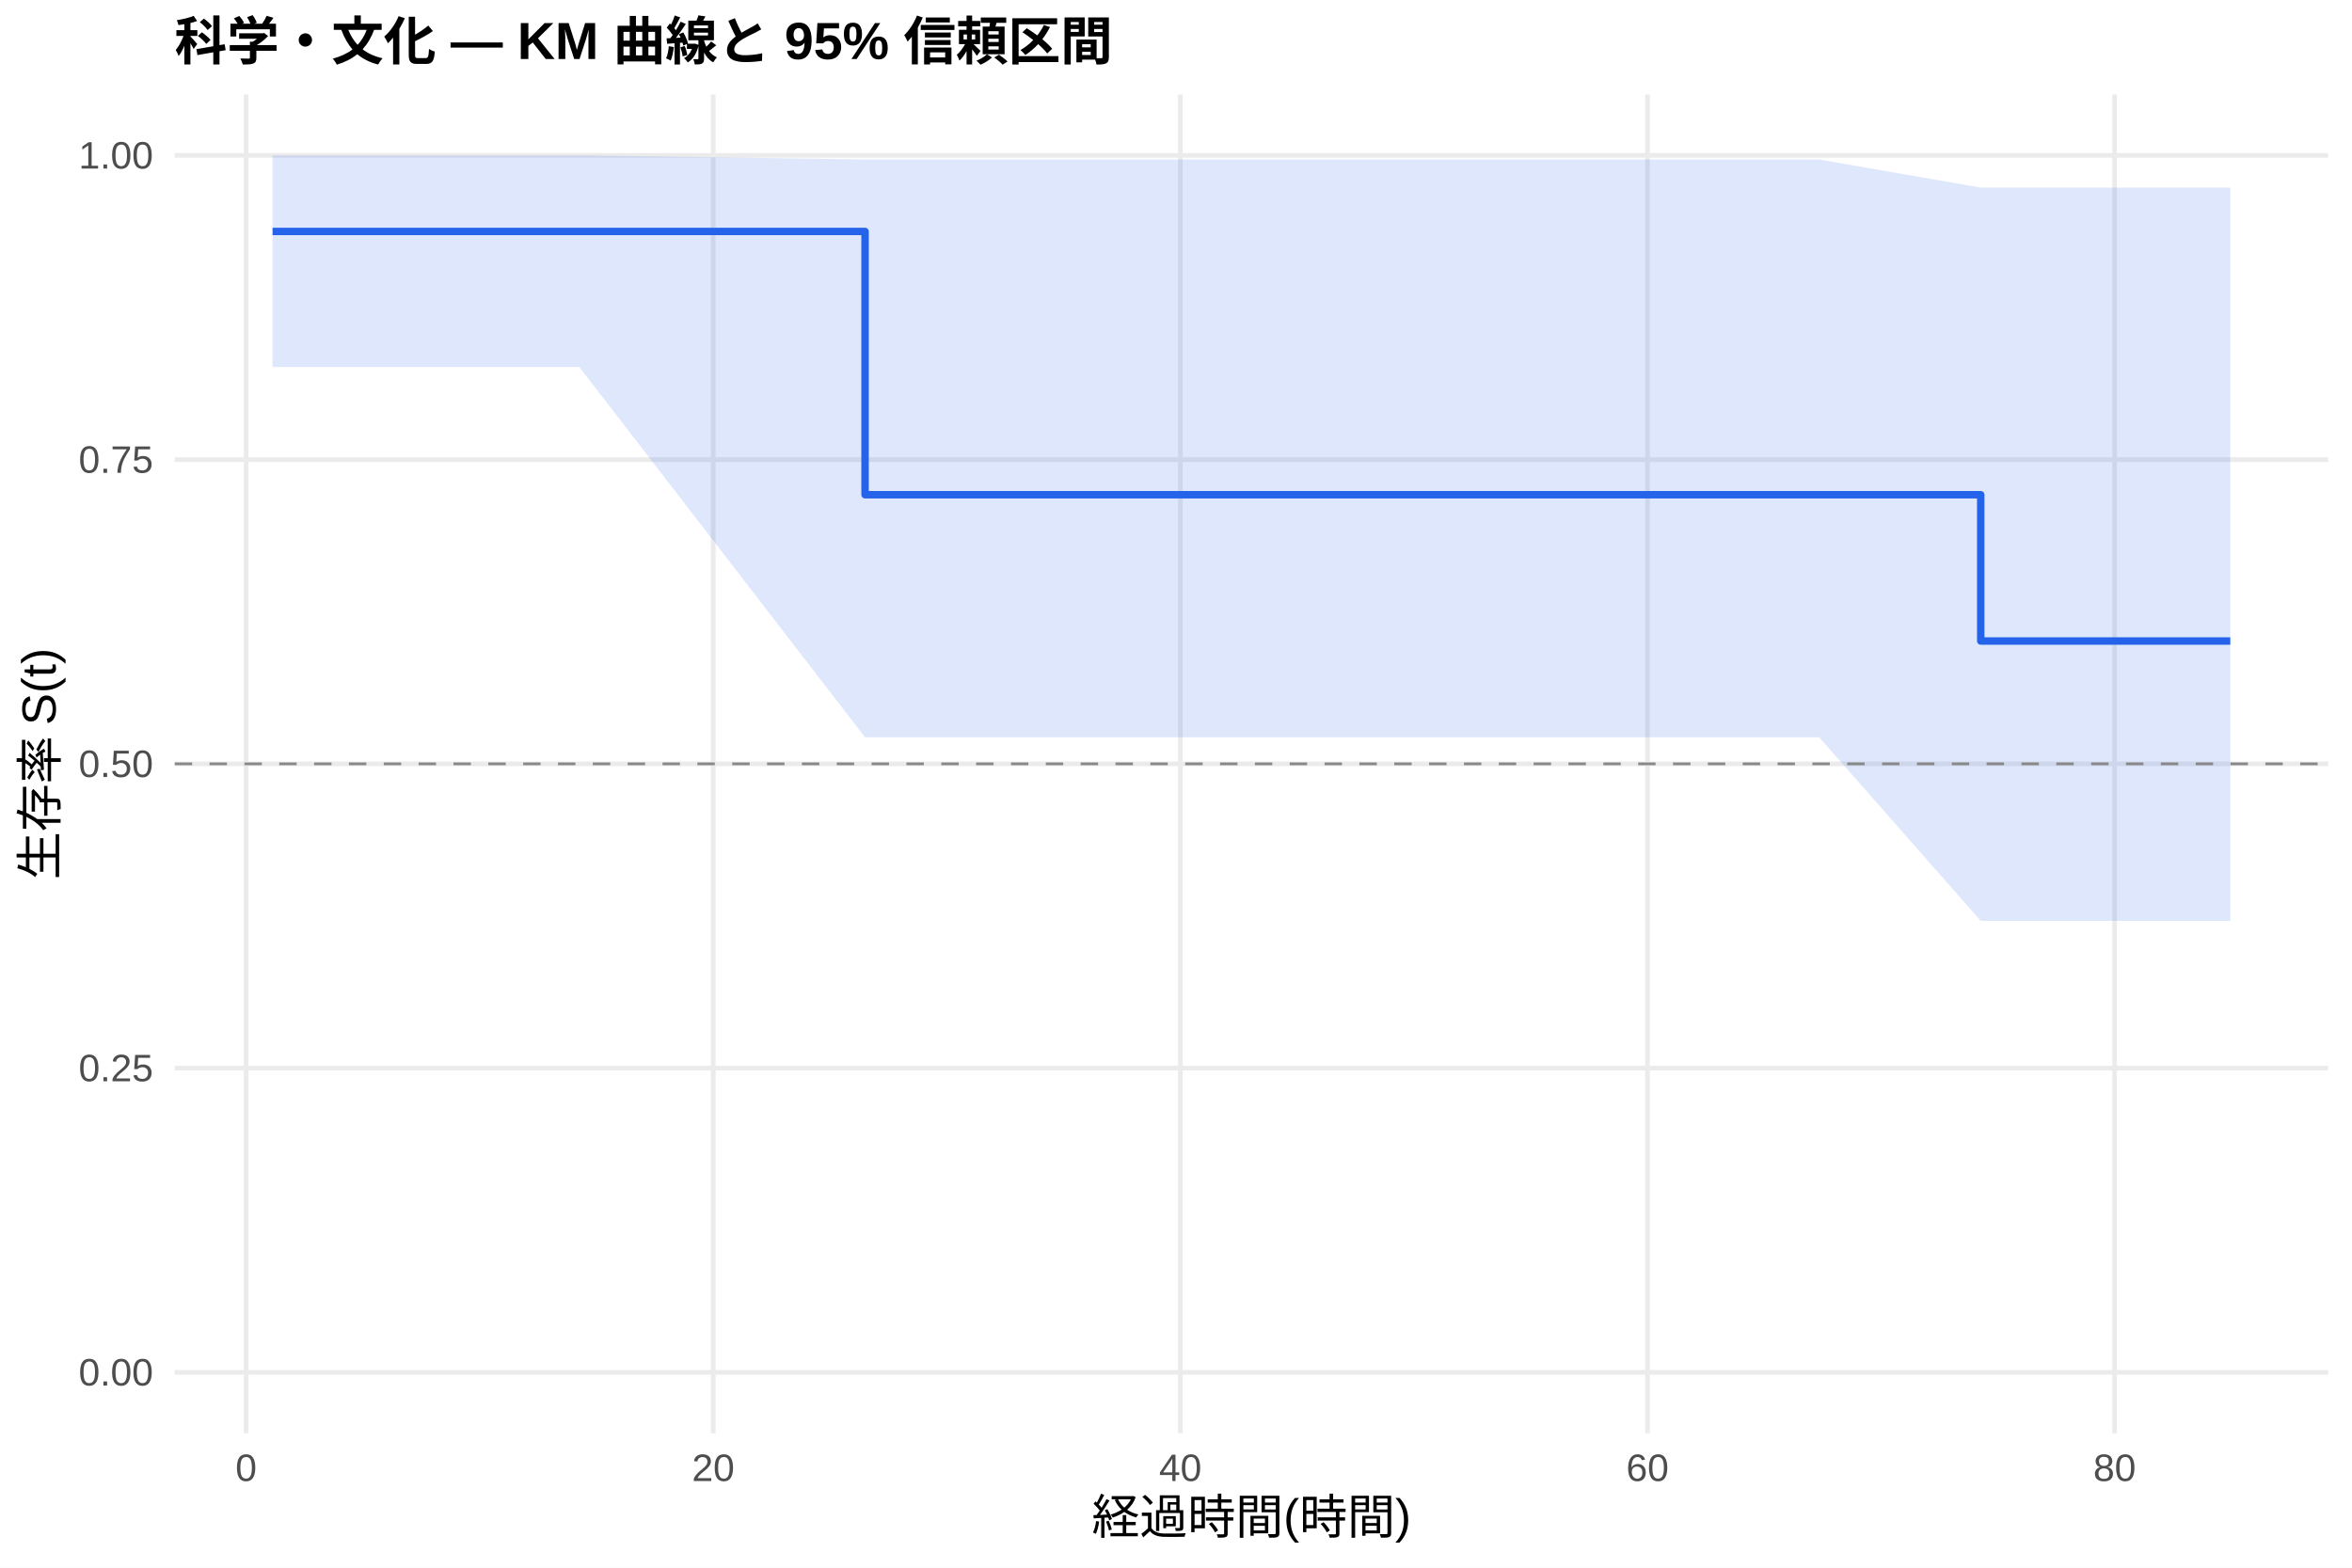
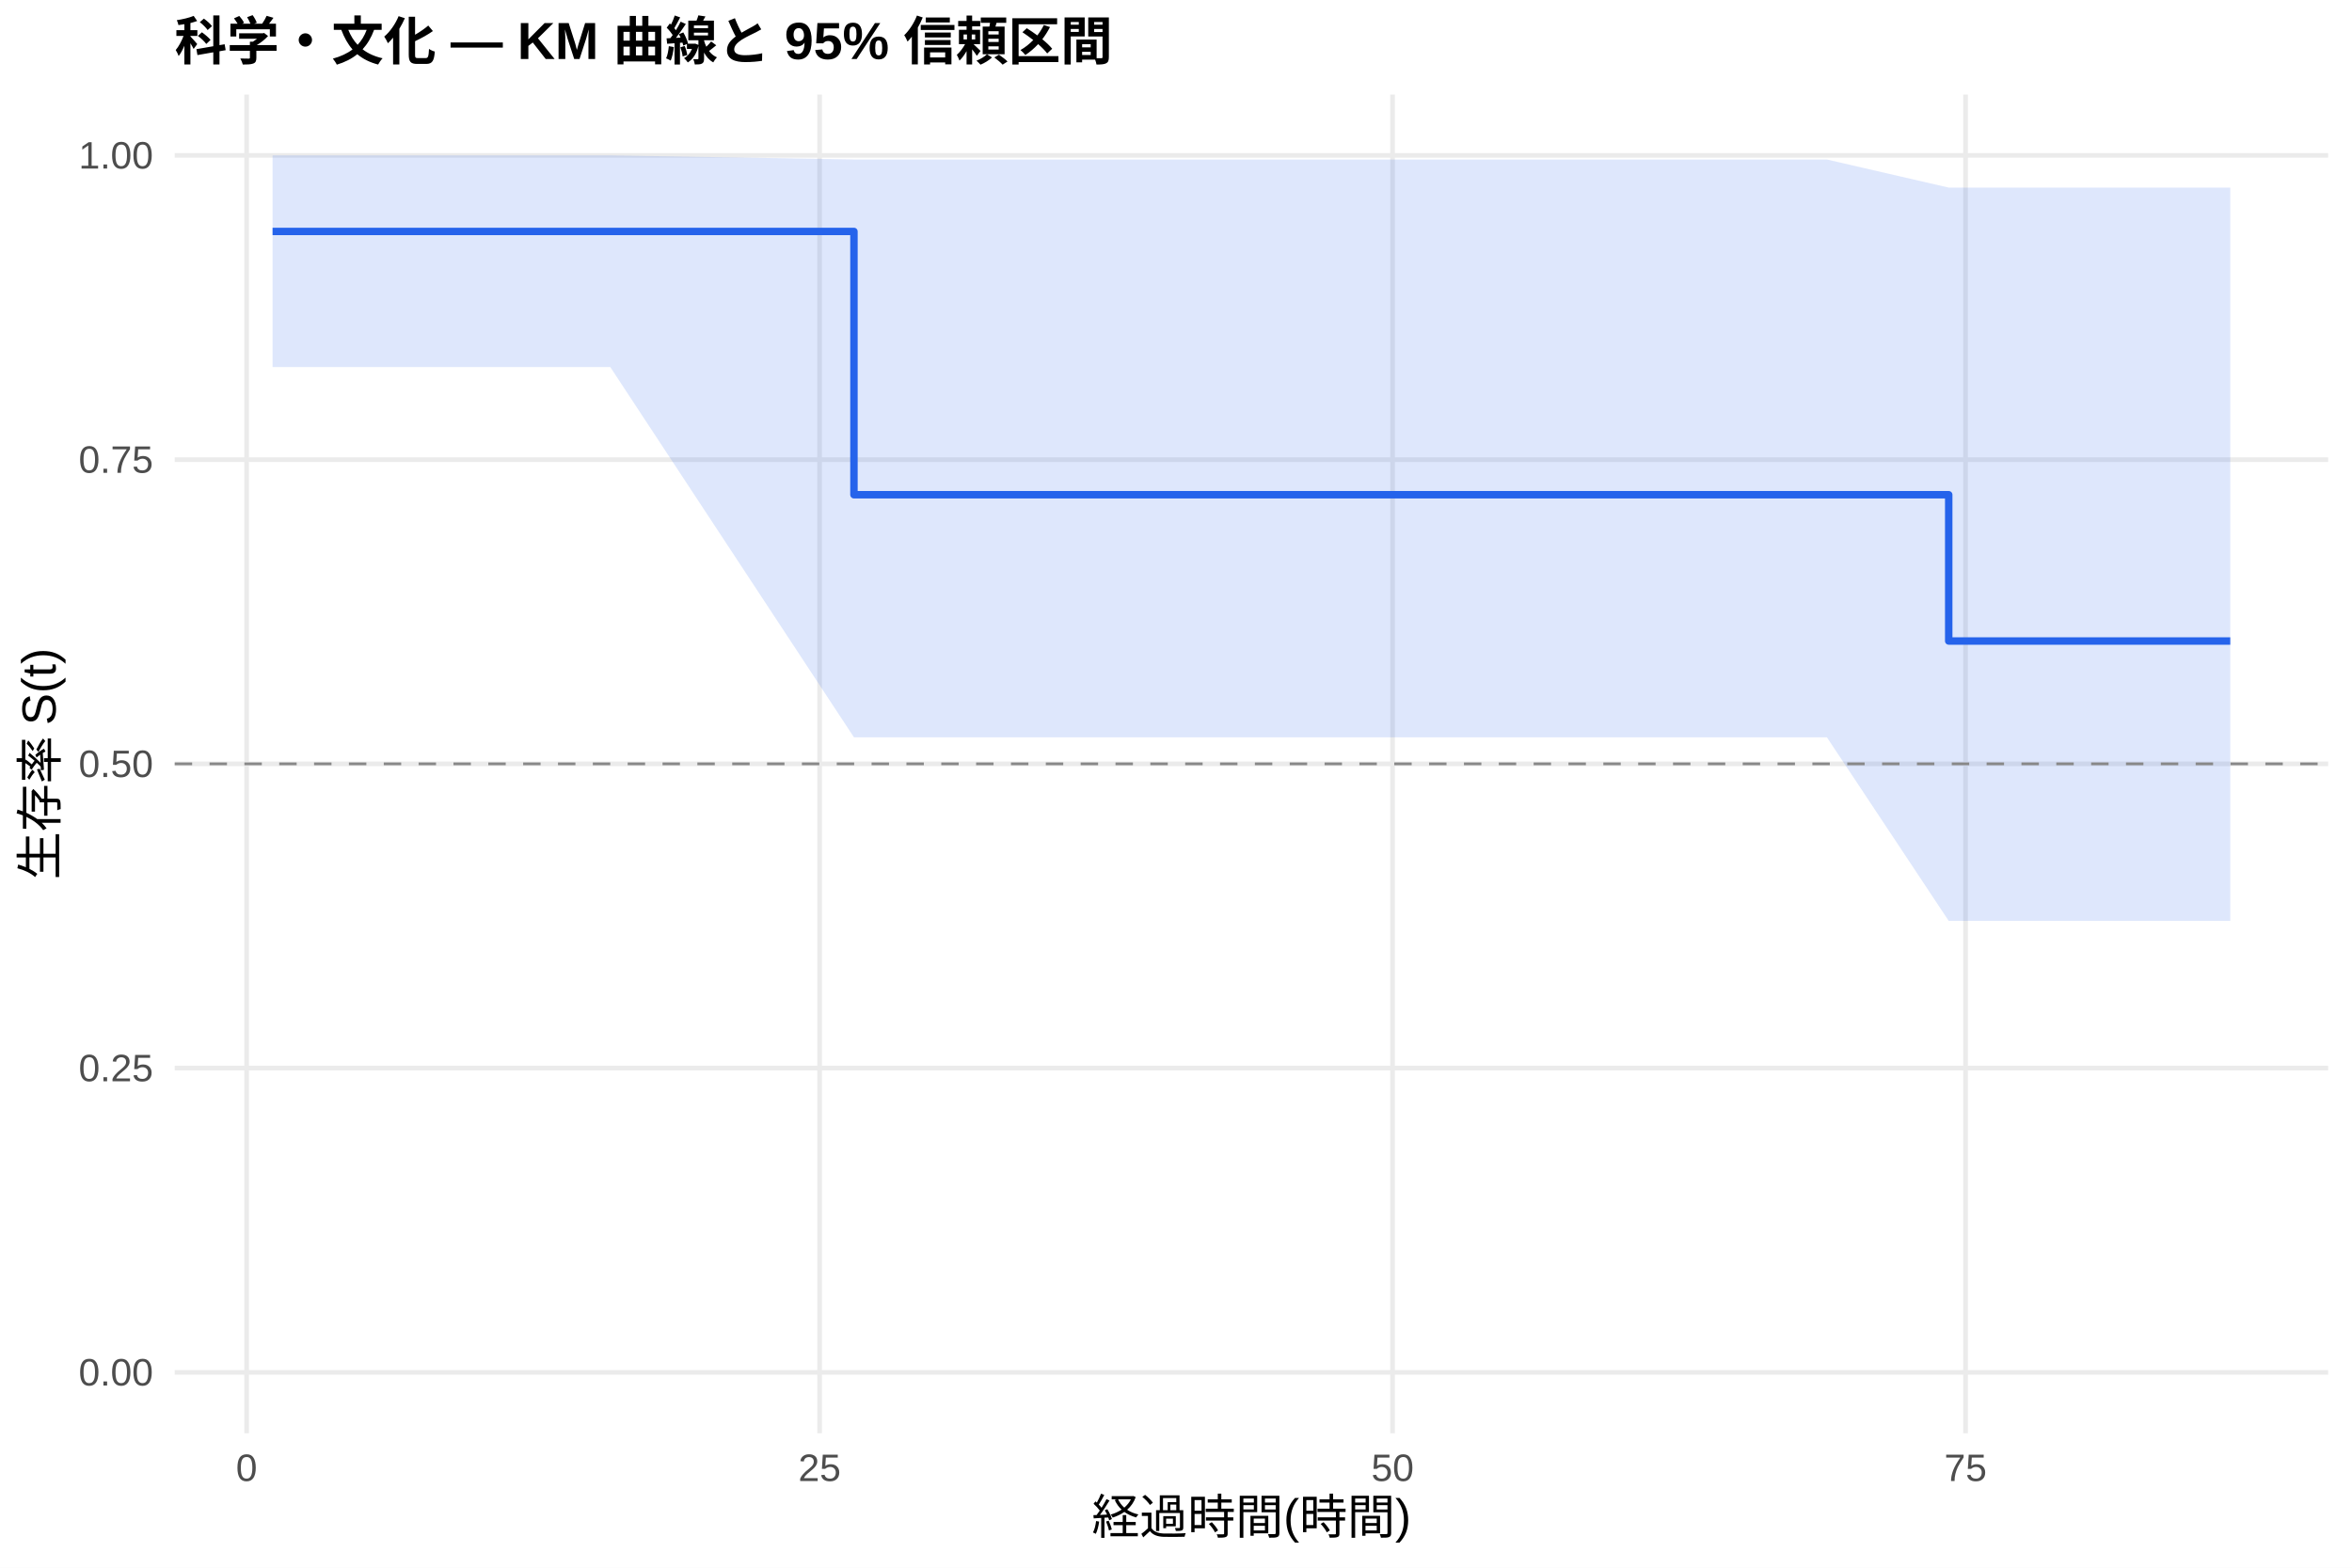
<svg xmlns="http://www.w3.org/2000/svg" width="540.00pt" height="360.00pt" viewBox="0 0 540.00 360.00">
  <g class="svglite">
    <defs>
      <style type="text/css">
    .svglite line, .svglite polyline, .svglite polygon, .svglite path, .svglite rect, .svglite circle {
      fill: none;
      stroke: #000000;
      stroke-linecap: round;
      stroke-linejoin: round;
      stroke-miterlimit: 10.00;
    }
    .svglite text {
      white-space: pre;
    }
    .svglite g.glyphgroup path {
      fill: inherit;
      stroke: none;
    }
  </style>
    </defs>
    <rect width="100%" height="100%" style="stroke: none; fill: #FFFFFF;" />
    <defs>
      <clipPath id="cpMC4wMHw1NDAuMDB8MC4wMHwzNjAuMDA=">
        <rect x="0.00" y="0.00" width="540.00" height="360.00" />
      </clipPath>
    </defs>
    <g clip-path="url(#cpMC4wMHw1NDAuMDB8MC4wMHwzNjAuMDA=)">
      <rect x="0" y="0.00" width="540.00" height="360.00" style="stroke-width: 1.07; stroke: none; fill: #FFFFFF;" />
    </g>
    <defs>
      <clipPath id="cpNDAuMTF8NTM0LjUyfDIxLjcxfDMyOS4xMg==">
        <rect x="40.11" y="21.71" width="494.41" height="307.41" />
      </clipPath>
    </defs>
    <g clip-path="url(#cpNDAuMTF8NTM0LjUyfDIxLjcxfDMyOS4xMg==)">
      <polyline points="40.11,315.14 534.52,315.14 " style="stroke-width: 1.07; stroke: #EBEBEB; stroke-linecap: butt;" />
      <polyline points="40.11,245.28 534.52,245.28 " style="stroke-width: 1.07; stroke: #EBEBEB; stroke-linecap: butt;" />
      <polyline points="40.11,175.41 534.52,175.41 " style="stroke-width: 1.07; stroke: #EBEBEB; stroke-linecap: butt;" />
      <polyline points="40.11,105.55 534.52,105.55 " style="stroke-width: 1.07; stroke: #EBEBEB; stroke-linecap: butt;" />
      <polyline points="40.11,35.68 534.52,35.68 " style="stroke-width: 1.07; stroke: #EBEBEB; stroke-linecap: butt;" />
-       <polyline points="56.51,329.12 56.51,21.71 " style="stroke-width: 1.07; stroke: #EBEBEB; stroke-linecap: butt;" />
-       <polyline points="163.75,329.12 163.75,21.71 " style="stroke-width: 1.07; stroke: #EBEBEB; stroke-linecap: butt;" />
-       <polyline points="271.00,329.12 271.00,21.71 " style="stroke-width: 1.07; stroke: #EBEBEB; stroke-linecap: butt;" />
-       <polyline points="378.25,329.12 378.25,21.71 " style="stroke-width: 1.07; stroke: #EBEBEB; stroke-linecap: butt;" />
-       <polyline points="485.50,329.12 485.50,21.71 " style="stroke-width: 1.07; stroke: #EBEBEB; stroke-linecap: butt;" />
-       <polygon points="62.58,35.68 76.35,35.68 133.01,35.68 198.61,36.63 251.70,36.63 268.86,36.63 384.96,36.63 417.67,36.63 454.76,43.08 467.36,43.08 512.05,43.08 512.05,211.47 467.36,211.47 454.76,211.47 417.67,169.31 384.96,169.31 268.86,169.31 251.70,169.31 198.61,169.31 133.01,84.28 76.35,84.28 62.58,84.28 " style="stroke-width: 0.00; stroke: none; stroke-linecap: butt; fill: #2563EB; fill-opacity: 0.15;" />
-       <polyline points="62.58,35.68 76.35,35.68 133.01,35.68 198.61,36.63 251.70,36.63 268.86,36.63 384.96,36.63 417.67,36.63 454.76,43.08 467.36,43.08 512.05,43.08 " style="stroke-width: 1.07; stroke: none; stroke-linecap: butt;" />
-       <polyline points="512.05,211.47 467.36,211.47 454.76,211.47 417.67,169.31 384.96,169.31 268.86,169.31 251.70,169.31 198.61,169.31 133.01,84.28 76.35,84.28 62.58,84.28 " style="stroke-width: 1.07; stroke: none; stroke-linecap: butt;" />
-       <polyline points="62.58,53.15 76.35,53.15 76.35,53.15 133.01,53.15 133.01,53.15 198.61,53.15 198.61,113.61 251.70,113.61 251.70,113.61 268.86,113.61 268.86,113.61 384.96,113.61 384.96,113.61 417.67,113.61 417.67,113.61 454.76,113.61 454.76,147.20 467.36,147.20 467.36,147.20 512.05,147.20 512.05,147.20 " style="stroke-width: 1.71; stroke: #2563EB; stroke-linecap: butt;" />
+       <polyline points="56.62,329.12 56.62,21.71 " style="stroke-width: 1.07; stroke: #EBEBEB; stroke-linecap: butt;" />
+       <polyline points="188.17,329.12 188.17,21.71 " style="stroke-width: 1.07; stroke: #EBEBEB; stroke-linecap: butt;" />
+       <polyline points="319.72,329.12 319.72,21.71 " style="stroke-width: 1.07; stroke: #EBEBEB; stroke-linecap: butt;" />
+       <polyline points="451.27,329.12 451.27,21.71 " style="stroke-width: 1.07; stroke: #EBEBEB; stroke-linecap: butt;" />
+       <polygon points="62.58,35.68 84.51,35.68 140.11,35.68 196.06,36.63 256.58,36.63 273.41,36.63 387.34,36.63 419.44,36.63 447.41,43.08 468.20,43.08 512.05,43.08 512.05,211.47 468.20,211.47 447.41,211.47 419.44,169.31 387.34,169.31 273.41,169.31 256.58,169.31 196.06,169.31 140.11,84.28 84.51,84.28 62.58,84.28 " style="stroke-width: 0.00; stroke: none; stroke-linecap: butt; fill: #2563EB; fill-opacity: 0.15;" />
+       <polyline points="62.58,35.68 84.51,35.68 140.11,35.68 196.06,36.63 256.58,36.63 273.41,36.63 387.34,36.63 419.44,36.63 447.41,43.08 468.20,43.08 512.05,43.08 " style="stroke-width: 1.07; stroke: none; stroke-linecap: butt;" />
+       <polyline points="512.05,211.47 468.20,211.47 447.41,211.47 419.44,169.31 387.34,169.31 273.41,169.31 256.58,169.31 196.06,169.31 140.11,84.28 84.51,84.28 62.58,84.28 " style="stroke-width: 1.07; stroke: none; stroke-linecap: butt;" />
+       <polyline points="62.58,53.15 84.51,53.15 84.51,53.15 140.11,53.15 140.11,53.15 196.06,53.15 196.06,113.61 256.58,113.61 256.58,113.61 273.41,113.61 273.41,113.61 387.34,113.61 387.34,113.61 419.44,113.61 419.44,113.61 447.41,113.61 447.41,147.20 468.20,147.20 468.20,147.20 512.05,147.20 512.05,147.20 " style="stroke-width: 1.71; stroke: #2563EB; stroke-linecap: butt;" />
      <line x1="40.11" y1="175.41" x2="534.52" y2="175.41" style="stroke-width: 0.64; stroke: #888888; stroke-dasharray: 4.00,4.00; stroke-linecap: butt;" />
    </g>
    <g clip-path="url(#cpMC4wMHw1NDAuMDB8MC4wMHwzNjAuMDA=)">
      <text x="35.18" y="318.17" text-anchor="end" style="font-size: 8.80px;fill: #4D4D4D; font-family: &quot;Liberation Sans&quot;;" textLength="17.11px" lengthAdjust="spacingAndGlyphs">0.00</text>
      <text x="35.18" y="248.30" text-anchor="end" style="font-size: 8.80px;fill: #4D4D4D; font-family: &quot;Liberation Sans&quot;;" textLength="17.11px" lengthAdjust="spacingAndGlyphs">0.25</text>
      <text x="35.18" y="178.44" text-anchor="end" style="font-size: 8.80px;fill: #4D4D4D; font-family: &quot;Liberation Sans&quot;;" textLength="17.11px" lengthAdjust="spacingAndGlyphs">0.50</text>
      <text x="35.18" y="108.57" text-anchor="end" style="font-size: 8.80px;fill: #4D4D4D; font-family: &quot;Liberation Sans&quot;;" textLength="17.11px" lengthAdjust="spacingAndGlyphs">0.75</text>
      <text x="35.18" y="38.71" text-anchor="end" style="font-size: 8.80px;fill: #4D4D4D; font-family: &quot;Liberation Sans&quot;;" textLength="17.11px" lengthAdjust="spacingAndGlyphs">1.00</text>
-       <text x="56.51" y="340.10" text-anchor="middle" style="font-size: 8.80px;fill: #4D4D4D; font-family: &quot;Liberation Sans&quot;;" textLength="4.89px" lengthAdjust="spacingAndGlyphs">0</text>
-       <text x="163.75" y="340.10" text-anchor="middle" style="font-size: 8.80px;fill: #4D4D4D; font-family: &quot;Liberation Sans&quot;;" textLength="9.78px" lengthAdjust="spacingAndGlyphs">20</text>
-       <text x="271.00" y="340.10" text-anchor="middle" style="font-size: 8.80px;fill: #4D4D4D; font-family: &quot;Liberation Sans&quot;;" textLength="9.78px" lengthAdjust="spacingAndGlyphs">40</text>
-       <text x="378.25" y="340.10" text-anchor="middle" style="font-size: 8.80px;fill: #4D4D4D; font-family: &quot;Liberation Sans&quot;;" textLength="9.78px" lengthAdjust="spacingAndGlyphs">60</text>
-       <text x="485.50" y="340.10" text-anchor="middle" style="font-size: 8.80px;fill: #4D4D4D; font-family: &quot;Liberation Sans&quot;;" textLength="9.78px" lengthAdjust="spacingAndGlyphs">80</text>
+       <text x="56.62" y="340.10" text-anchor="middle" style="font-size: 8.80px;fill: #4D4D4D; font-family: &quot;Liberation Sans&quot;;" textLength="4.89px" lengthAdjust="spacingAndGlyphs">0</text>
+       <text x="188.17" y="340.10" text-anchor="middle" style="font-size: 8.80px;fill: #4D4D4D; font-family: &quot;Liberation Sans&quot;;" textLength="9.78px" lengthAdjust="spacingAndGlyphs">25</text>
+       <text x="319.72" y="340.10" text-anchor="middle" style="font-size: 8.80px;fill: #4D4D4D; font-family: &quot;Liberation Sans&quot;;" textLength="9.78px" lengthAdjust="spacingAndGlyphs">50</text>
+       <text x="451.27" y="340.10" text-anchor="middle" style="font-size: 8.80px;fill: #4D4D4D; font-family: &quot;Liberation Sans&quot;;" textLength="9.78px" lengthAdjust="spacingAndGlyphs">75</text>
      <text x="287.32" y="352.24" text-anchor="middle" style="font-size: 11.00px; font-family: &quot;Liberation Sans&quot;;" textLength="73.31px" lengthAdjust="spacingAndGlyphs">経過時間(時間)</text>
      <text transform="translate(13.05,175.41) rotate(-90)" text-anchor="middle" style="font-size: 11.00px; font-family: &quot;Liberation Sans&quot;;" textLength="53.78px" lengthAdjust="spacingAndGlyphs">生存率 S(t)</text>
      <text x="40.11" y="13.74" style="font-size: 12.00px; font-weight: bold; font-family: &quot;Liberation Sans&quot;;" textLength="215.33px" lengthAdjust="spacingAndGlyphs">科学・文化 — KM 曲線と 95% 信頼区間</text>
    </g>
  </g>
</svg>
